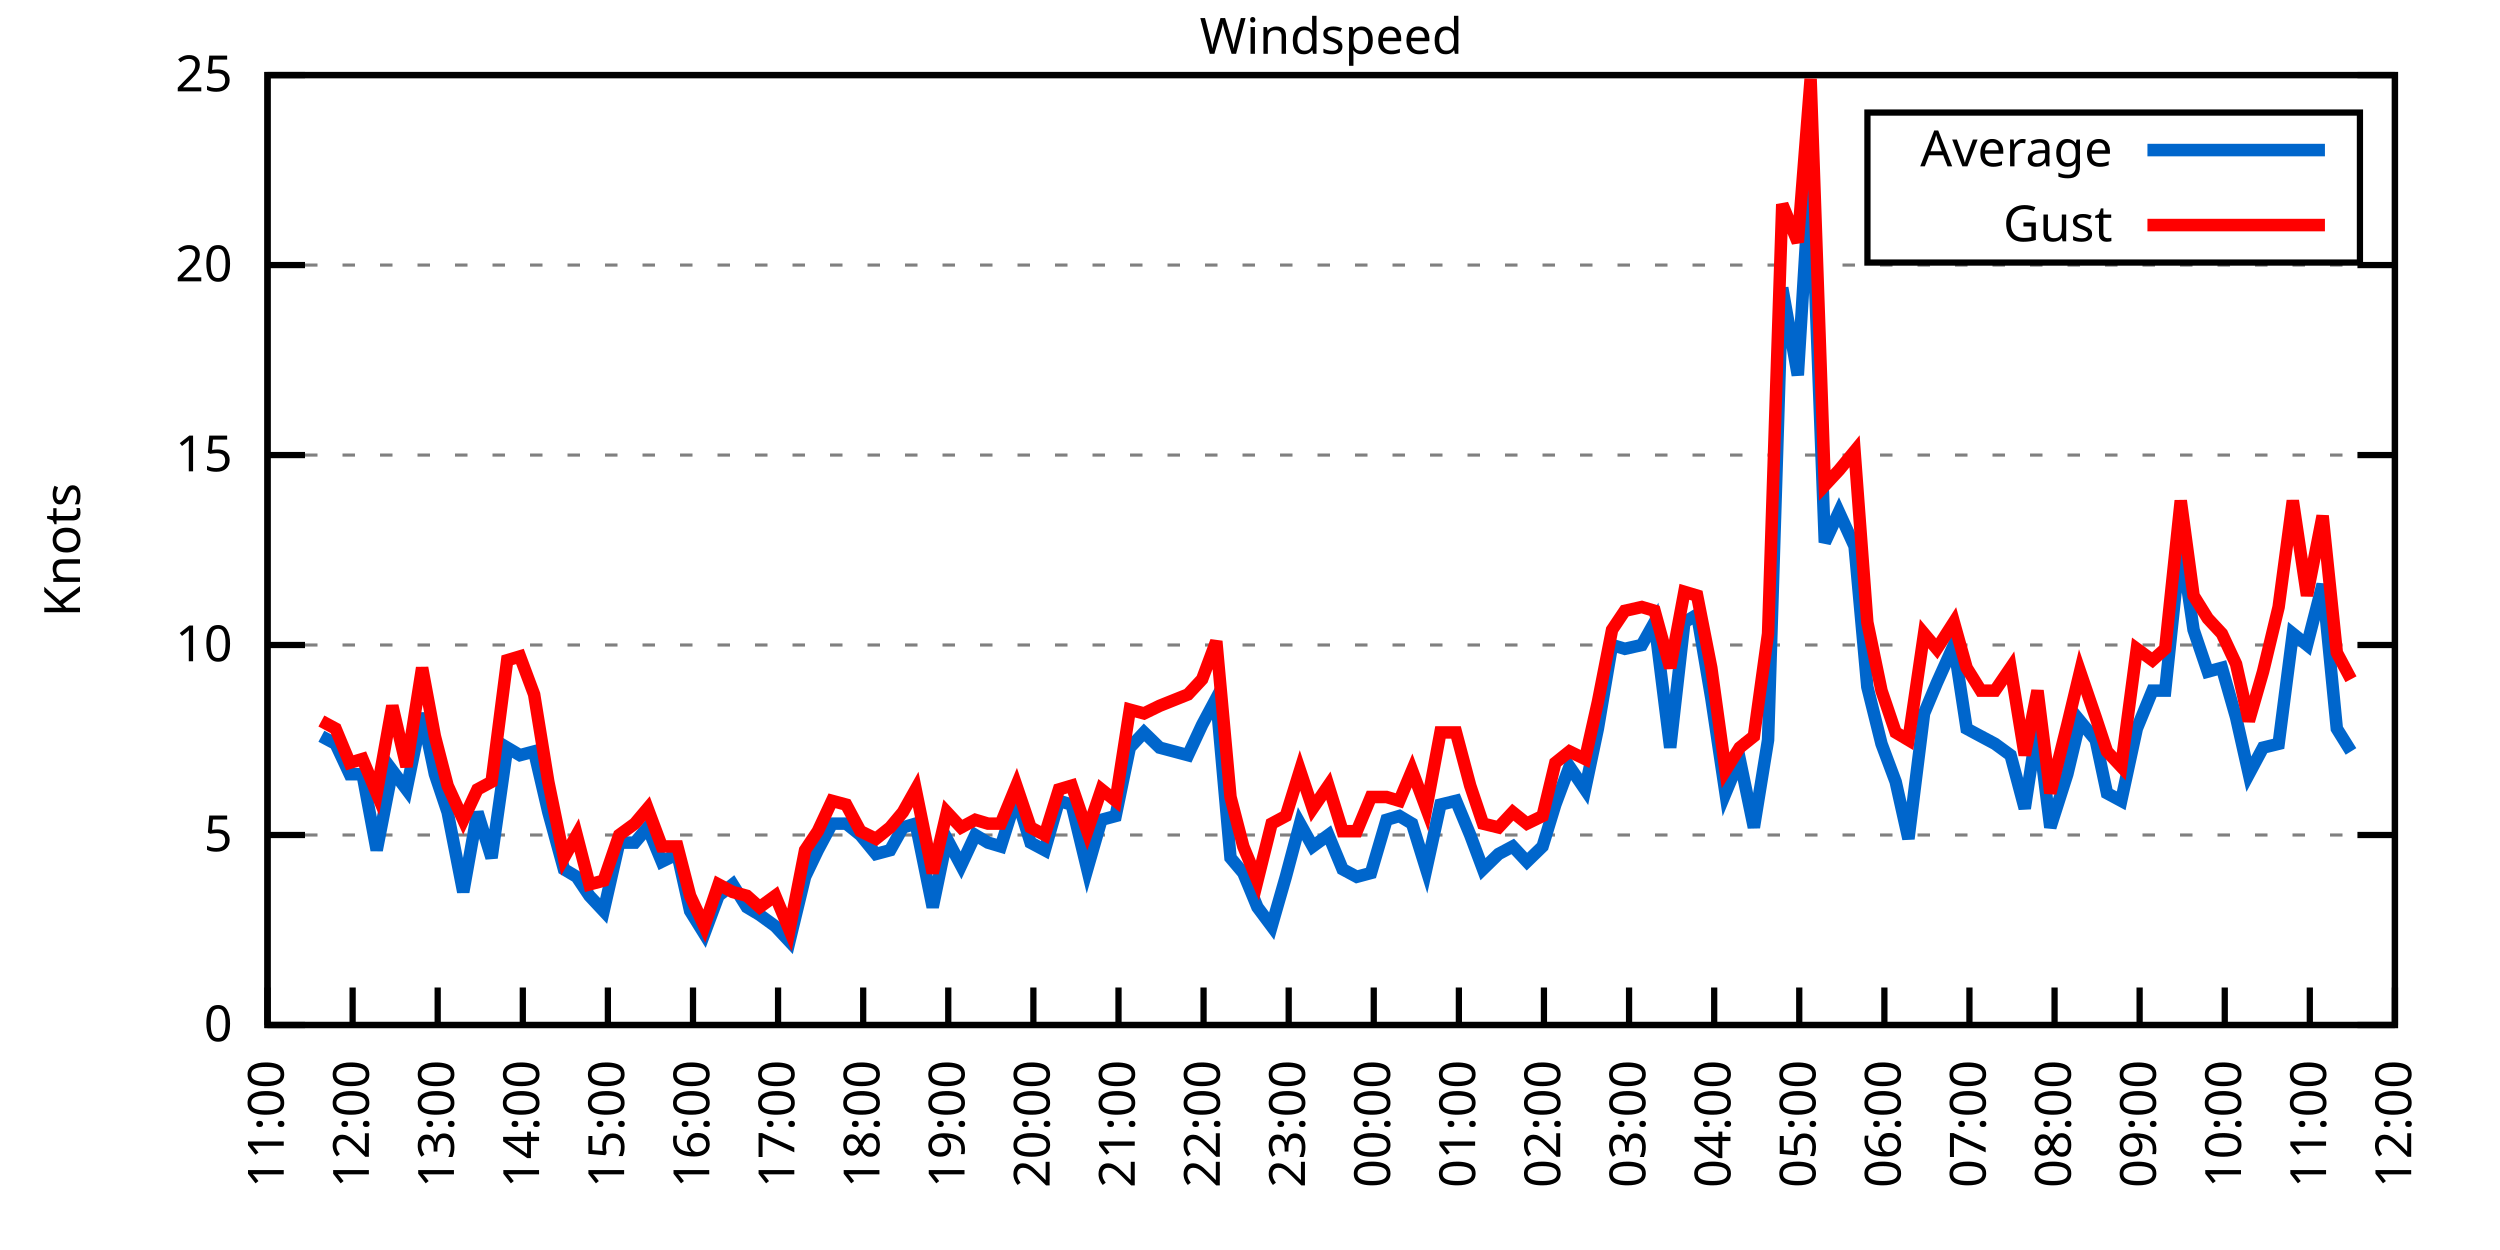
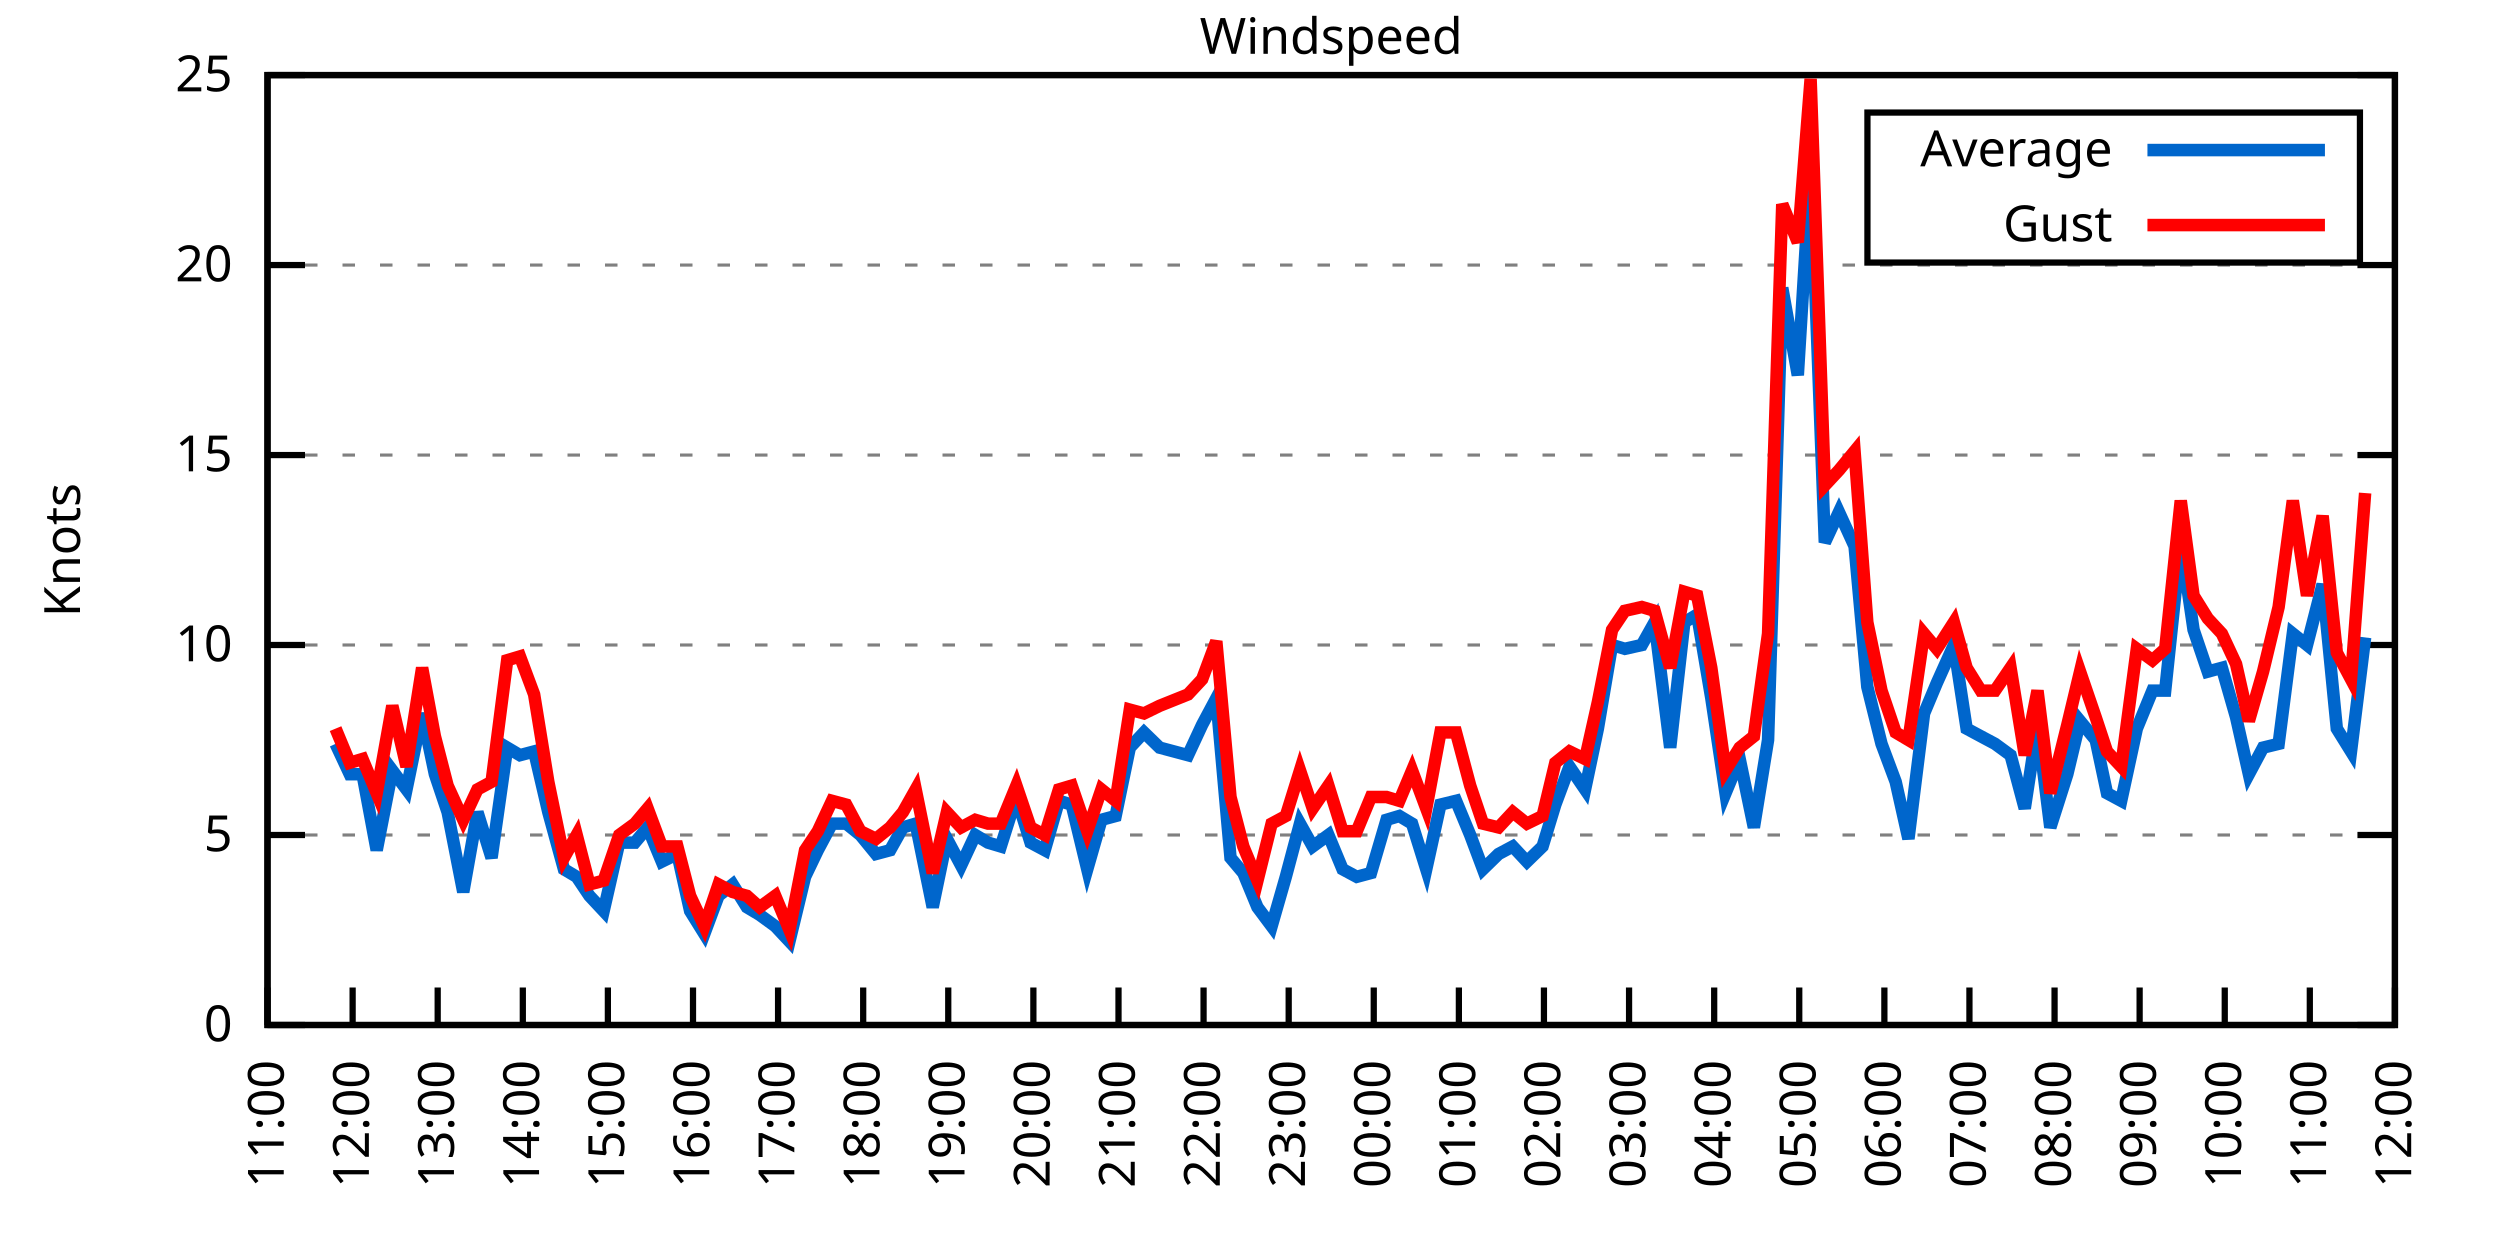
<svg xmlns="http://www.w3.org/2000/svg" xmlns:xlink="http://www.w3.org/1999/xlink" width="400" height="200" viewBox="0 0 400 200">
  <g id="gnuplot_canvas">
    <rect x="0" y="0" width="400" height="200" fill="none" />
    <defs>
      <circle id="gpDot" r="0.5" stroke-width="0.5" stroke="currentColor" />
      <path id="gpPt0" stroke-width="0.333" stroke="currentColor" d="M-1,0 h2 M0,-1 v2" />
      <path id="gpPt1" stroke-width="0.333" stroke="currentColor" d="M-1,-1 L1,1 M1,-1 L-1,1" />
      <path id="gpPt2" stroke-width="0.333" stroke="currentColor" d="M-1,0 L1,0 M0,-1 L0,1 M-1,-1 L1,1 M-1,1 L1,-1" />
      <rect id="gpPt3" stroke-width="0.333" stroke="currentColor" x="-1" y="-1" width="2" height="2" />
      <rect id="gpPt4" stroke-width="0.333" stroke="currentColor" fill="currentColor" x="-1" y="-1" width="2" height="2" />
      <circle id="gpPt5" stroke-width="0.333" stroke="currentColor" cx="0" cy="0" r="1" />
      <use xlink:href="#gpPt5" id="gpPt6" fill="currentColor" stroke="none" />
      <path id="gpPt7" stroke-width="0.333" stroke="currentColor" d="M0,-1.33 L-1.33,0.67 L1.33,0.67 z" />
      <use xlink:href="#gpPt7" id="gpPt8" fill="currentColor" stroke="none" />
      <use xlink:href="#gpPt7" id="gpPt9" stroke="currentColor" transform="rotate(180)" />
      <use xlink:href="#gpPt9" id="gpPt10" fill="currentColor" stroke="none" />
      <use xlink:href="#gpPt3" id="gpPt11" stroke="currentColor" transform="rotate(45)" />
      <use xlink:href="#gpPt11" id="gpPt12" fill="currentColor" stroke="none" />
      <path id="gpPt13" stroke-width="0.333" stroke="currentColor" d="M0,1.330 L1.265,0.411 L0.782,-1.067 L-0.782,-1.076 L-1.265,0.411 z" />
      <use xlink:href="#gpPt13" id="gpPt14" fill="currentColor" stroke="none" />
      <filter id="textbox" filterUnits="objectBoundingBox" x="0" y="0" height="1" width="1">
        <feFlood flood-color="white" flood-opacity="1" result="bgnd" />
        <feComposite in="SourceGraphic" in2="bgnd" operator="atop" />
      </filter>
      <filter id="greybox" filterUnits="objectBoundingBox" x="0" y="0" height="1" width="1">
        <feFlood flood-color="lightgrey" flood-opacity="1" result="grey" />
        <feComposite in="SourceGraphic" in2="grey" operator="atop" />
      </filter>
    </defs>
    <g fill="none" color="white" stroke="currentColor" stroke-width="1.00" stroke-linecap="butt" stroke-linejoin="miter">
</g>
    <g fill="none" color="black" stroke="currentColor" stroke-width="1.00" stroke-linecap="butt" stroke-linejoin="miter">
      <g stroke="none" shape-rendering="crispEdges">
        <polygon fill="rgb(255, 255, 255)" points="42.80,164.00 383.18,164.00 383.18,12.02 42.80,12.02 " />
      </g>
    </g>
    <g fill="none" color="black" stroke="currentColor" stroke-width="1.00" stroke-linecap="butt" stroke-linejoin="miter">
</g>
    <g fill="none" color="black" stroke="black" stroke-width="0.50" stroke-linecap="butt" stroke-linejoin="miter">
</g>
    <g fill="none" color="gray" stroke="currentColor" stroke-width="0.50" stroke-linecap="butt" stroke-linejoin="miter">
      <path stroke="gray" stroke-dasharray="2,4" class="gridline" d="M42.80,164.00 L383.19,164.00  " />
    </g>
    <g fill="none" color="gray" stroke="gray" stroke-width="1.00" stroke-linecap="butt" stroke-linejoin="miter">
</g>
    <g fill="none" color="black" stroke="currentColor" stroke-width="1.00" stroke-linecap="butt" stroke-linejoin="miter">
      <path stroke="black" d="M42.80,164.00 L48.80,164.00 M383.19,164.00 L377.19,164.00  " />
      <g transform="translate(37.20,166.60)" stroke="none" fill="black" font-family="Sans" font-size="8.00" text-anchor="end">
        <text>
          <tspan font-family="Sans"> 0</tspan>
        </text>
      </g>
    </g>
    <g fill="none" color="black" stroke="currentColor" stroke-width="1.00" stroke-linecap="butt" stroke-linejoin="miter">
</g>
    <g fill="none" color="black" stroke="black" stroke-width="0.50" stroke-linecap="butt" stroke-linejoin="miter">
</g>
    <g fill="none" color="gray" stroke="currentColor" stroke-width="0.50" stroke-linecap="butt" stroke-linejoin="miter">
      <path stroke="gray" stroke-dasharray="2,4" class="gridline" d="M42.80,133.60 L383.19,133.60  " />
    </g>
    <g fill="none" color="gray" stroke="gray" stroke-width="1.00" stroke-linecap="butt" stroke-linejoin="miter">
</g>
    <g fill="none" color="black" stroke="currentColor" stroke-width="1.00" stroke-linecap="butt" stroke-linejoin="miter">
      <path stroke="black" d="M42.80,133.60 L48.80,133.60 M383.19,133.60 L377.19,133.60  " />
      <g transform="translate(37.20,136.20)" stroke="none" fill="black" font-family="Sans" font-size="8.00" text-anchor="end">
        <text>
          <tspan font-family="Sans"> 5</tspan>
        </text>
      </g>
    </g>
    <g fill="none" color="black" stroke="currentColor" stroke-width="1.00" stroke-linecap="butt" stroke-linejoin="miter">
</g>
    <g fill="none" color="black" stroke="black" stroke-width="0.50" stroke-linecap="butt" stroke-linejoin="miter">
</g>
    <g fill="none" color="gray" stroke="currentColor" stroke-width="0.50" stroke-linecap="butt" stroke-linejoin="miter">
      <path stroke="gray" stroke-dasharray="2,4" class="gridline" d="M42.80,103.20 L383.19,103.20  " />
    </g>
    <g fill="none" color="gray" stroke="gray" stroke-width="1.00" stroke-linecap="butt" stroke-linejoin="miter">
</g>
    <g fill="none" color="black" stroke="currentColor" stroke-width="1.00" stroke-linecap="butt" stroke-linejoin="miter">
      <path stroke="black" d="M42.80,103.20 L48.80,103.20 M383.19,103.20 L377.19,103.20  " />
      <g transform="translate(37.20,105.80)" stroke="none" fill="black" font-family="Sans" font-size="8.00" text-anchor="end">
        <text>
          <tspan font-family="Sans"> 10</tspan>
        </text>
      </g>
    </g>
    <g fill="none" color="black" stroke="currentColor" stroke-width="1.00" stroke-linecap="butt" stroke-linejoin="miter">
</g>
    <g fill="none" color="black" stroke="black" stroke-width="0.50" stroke-linecap="butt" stroke-linejoin="miter">
</g>
    <g fill="none" color="gray" stroke="currentColor" stroke-width="0.50" stroke-linecap="butt" stroke-linejoin="miter">
      <path stroke="gray" stroke-dasharray="2,4" class="gridline" d="M42.80,72.81 L383.19,72.81  " />
    </g>
    <g fill="none" color="gray" stroke="gray" stroke-width="1.00" stroke-linecap="butt" stroke-linejoin="miter">
</g>
    <g fill="none" color="black" stroke="currentColor" stroke-width="1.00" stroke-linecap="butt" stroke-linejoin="miter">
      <path stroke="black" d="M42.80,72.81 L48.80,72.81 M383.19,72.81 L377.19,72.81  " />
      <g transform="translate(37.20,75.41)" stroke="none" fill="black" font-family="Sans" font-size="8.00" text-anchor="end">
        <text>
          <tspan font-family="Sans"> 15</tspan>
        </text>
      </g>
    </g>
    <g fill="none" color="black" stroke="currentColor" stroke-width="1.00" stroke-linecap="butt" stroke-linejoin="miter">
</g>
    <g fill="none" color="black" stroke="black" stroke-width="0.50" stroke-linecap="butt" stroke-linejoin="miter">
</g>
    <g fill="none" color="gray" stroke="currentColor" stroke-width="0.50" stroke-linecap="butt" stroke-linejoin="miter">
      <path stroke="gray" stroke-dasharray="2,4" class="gridline" d="M42.80,42.41 L383.19,42.41  " />
    </g>
    <g fill="none" color="gray" stroke="gray" stroke-width="1.00" stroke-linecap="butt" stroke-linejoin="miter">
</g>
    <g fill="none" color="black" stroke="currentColor" stroke-width="1.00" stroke-linecap="butt" stroke-linejoin="miter">
      <path stroke="black" d="M42.80,42.41 L48.80,42.41 M383.19,42.41 L377.19,42.41  " />
      <g transform="translate(37.20,45.01)" stroke="none" fill="black" font-family="Sans" font-size="8.00" text-anchor="end">
        <text>
          <tspan font-family="Sans"> 20</tspan>
        </text>
      </g>
    </g>
    <g fill="none" color="black" stroke="currentColor" stroke-width="1.00" stroke-linecap="butt" stroke-linejoin="miter">
</g>
    <g fill="none" color="black" stroke="black" stroke-width="0.50" stroke-linecap="butt" stroke-linejoin="miter">
</g>
    <g fill="none" color="gray" stroke="currentColor" stroke-width="0.50" stroke-linecap="butt" stroke-linejoin="miter">
      <path stroke="gray" stroke-dasharray="2,4" class="gridline" d="M42.80,12.01 L383.19,12.01  " />
    </g>
    <g fill="none" color="gray" stroke="gray" stroke-width="1.00" stroke-linecap="butt" stroke-linejoin="miter">
</g>
    <g fill="none" color="black" stroke="currentColor" stroke-width="1.00" stroke-linecap="butt" stroke-linejoin="miter">
      <path stroke="black" d="M42.80,12.01 L48.80,12.01 M383.19,12.01 L377.19,12.01  " />
      <g transform="translate(37.20,14.61)" stroke="none" fill="black" font-family="Sans" font-size="8.00" text-anchor="end">
        <text>
          <tspan font-family="Sans"> 25</tspan>
        </text>
      </g>
    </g>
    <g fill="none" color="black" stroke="currentColor" stroke-width="1.00" stroke-linecap="butt" stroke-linejoin="miter">
      <path stroke="black" d="M42.80,164.00 L42.80,158.00  " />
      <g transform="translate(45.40,169.60) rotate(270.00)" stroke="none" fill="black" font-family="Sans" font-size="8.00" text-anchor="end">
        <text>
          <tspan font-family="Sans">11:00</tspan>
        </text>
      </g>
    </g>
    <g fill="none" color="black" stroke="currentColor" stroke-width="1.00" stroke-linecap="butt" stroke-linejoin="miter">
      <path stroke="black" d="M56.42,164.00 L56.42,158.00  " />
      <g transform="translate(59.02,169.60) rotate(270.00)" stroke="none" fill="black" font-family="Sans" font-size="8.00" text-anchor="end">
        <text>
          <tspan font-family="Sans">12:00</tspan>
        </text>
      </g>
    </g>
    <g fill="none" color="black" stroke="currentColor" stroke-width="1.00" stroke-linecap="butt" stroke-linejoin="miter">
      <path stroke="black" d="M70.03,164.00 L70.03,158.00  " />
      <g transform="translate(72.63,169.60) rotate(270.00)" stroke="none" fill="black" font-family="Sans" font-size="8.00" text-anchor="end">
        <text>
          <tspan font-family="Sans">13:00</tspan>
        </text>
      </g>
    </g>
    <g fill="none" color="black" stroke="currentColor" stroke-width="1.00" stroke-linecap="butt" stroke-linejoin="miter">
      <path stroke="black" d="M83.65,164.00 L83.65,158.00  " />
      <g transform="translate(86.25,169.60) rotate(270.00)" stroke="none" fill="black" font-family="Sans" font-size="8.00" text-anchor="end">
        <text>
          <tspan font-family="Sans">14:00</tspan>
        </text>
      </g>
    </g>
    <g fill="none" color="black" stroke="currentColor" stroke-width="1.00" stroke-linecap="butt" stroke-linejoin="miter">
      <path stroke="black" d="M97.26,164.00 L97.26,158.00  " />
      <g transform="translate(99.86,169.60) rotate(270.00)" stroke="none" fill="black" font-family="Sans" font-size="8.00" text-anchor="end">
        <text>
          <tspan font-family="Sans">15:00</tspan>
        </text>
      </g>
    </g>
    <g fill="none" color="black" stroke="currentColor" stroke-width="1.00" stroke-linecap="butt" stroke-linejoin="miter">
      <path stroke="black" d="M110.88,164.00 L110.88,158.00  " />
      <g transform="translate(113.48,169.60) rotate(270.00)" stroke="none" fill="black" font-family="Sans" font-size="8.00" text-anchor="end">
        <text>
          <tspan font-family="Sans">16:00</tspan>
        </text>
      </g>
    </g>
    <g fill="none" color="black" stroke="currentColor" stroke-width="1.00" stroke-linecap="butt" stroke-linejoin="miter">
      <path stroke="black" d="M124.49,164.00 L124.49,158.00  " />
      <g transform="translate(127.09,169.60) rotate(270.00)" stroke="none" fill="black" font-family="Sans" font-size="8.00" text-anchor="end">
        <text>
          <tspan font-family="Sans">17:00</tspan>
        </text>
      </g>
    </g>
    <g fill="none" color="black" stroke="currentColor" stroke-width="1.00" stroke-linecap="butt" stroke-linejoin="miter">
      <path stroke="black" d="M138.11,164.00 L138.11,158.00  " />
      <g transform="translate(140.71,169.60) rotate(270.00)" stroke="none" fill="black" font-family="Sans" font-size="8.00" text-anchor="end">
        <text>
          <tspan font-family="Sans">18:00</tspan>
        </text>
      </g>
    </g>
    <g fill="none" color="black" stroke="currentColor" stroke-width="1.00" stroke-linecap="butt" stroke-linejoin="miter">
      <path stroke="black" d="M151.72,164.00 L151.72,158.00  " />
      <g transform="translate(154.32,169.60) rotate(270.00)" stroke="none" fill="black" font-family="Sans" font-size="8.00" text-anchor="end">
        <text>
          <tspan font-family="Sans">19:00</tspan>
        </text>
      </g>
    </g>
    <g fill="none" color="black" stroke="currentColor" stroke-width="1.00" stroke-linecap="butt" stroke-linejoin="miter">
      <path stroke="black" d="M165.34,164.00 L165.34,158.00  " />
      <g transform="translate(167.94,169.60) rotate(270.00)" stroke="none" fill="black" font-family="Sans" font-size="8.00" text-anchor="end">
        <text>
          <tspan font-family="Sans">20:00</tspan>
        </text>
      </g>
    </g>
    <g fill="none" color="black" stroke="currentColor" stroke-width="1.00" stroke-linecap="butt" stroke-linejoin="miter">
      <path stroke="black" d="M178.96,164.00 L178.96,158.00  " />
      <g transform="translate(181.56,169.60) rotate(270.00)" stroke="none" fill="black" font-family="Sans" font-size="8.00" text-anchor="end">
        <text>
          <tspan font-family="Sans">21:00</tspan>
        </text>
      </g>
    </g>
    <g fill="none" color="black" stroke="currentColor" stroke-width="1.00" stroke-linecap="butt" stroke-linejoin="miter">
      <path stroke="black" d="M192.57,164.00 L192.57,158.00  " />
      <g transform="translate(195.17,169.60) rotate(270.00)" stroke="none" fill="black" font-family="Sans" font-size="8.00" text-anchor="end">
        <text>
          <tspan font-family="Sans">22:00</tspan>
        </text>
      </g>
    </g>
    <g fill="none" color="black" stroke="currentColor" stroke-width="1.00" stroke-linecap="butt" stroke-linejoin="miter">
      <path stroke="black" d="M206.19,164.00 L206.19,158.00  " />
      <g transform="translate(208.79,169.60) rotate(270.00)" stroke="none" fill="black" font-family="Sans" font-size="8.00" text-anchor="end">
        <text>
          <tspan font-family="Sans">23:00</tspan>
        </text>
      </g>
    </g>
    <g fill="none" color="black" stroke="currentColor" stroke-width="1.00" stroke-linecap="butt" stroke-linejoin="miter">
      <path stroke="black" d="M219.80,164.00 L219.80,158.00  " />
      <g transform="translate(222.40,169.60) rotate(270.00)" stroke="none" fill="black" font-family="Sans" font-size="8.00" text-anchor="end">
        <text>
          <tspan font-family="Sans">00:00</tspan>
        </text>
      </g>
    </g>
    <g fill="none" color="black" stroke="currentColor" stroke-width="1.00" stroke-linecap="butt" stroke-linejoin="miter">
      <path stroke="black" d="M233.42,164.00 L233.42,158.00  " />
      <g transform="translate(236.02,169.60) rotate(270.00)" stroke="none" fill="black" font-family="Sans" font-size="8.00" text-anchor="end">
        <text>
          <tspan font-family="Sans">01:00</tspan>
        </text>
      </g>
    </g>
    <g fill="none" color="black" stroke="currentColor" stroke-width="1.00" stroke-linecap="butt" stroke-linejoin="miter">
      <path stroke="black" d="M247.03,164.00 L247.03,158.00  " />
      <g transform="translate(249.63,169.60) rotate(270.00)" stroke="none" fill="black" font-family="Sans" font-size="8.00" text-anchor="end">
        <text>
          <tspan font-family="Sans">02:00</tspan>
        </text>
      </g>
    </g>
    <g fill="none" color="black" stroke="currentColor" stroke-width="1.00" stroke-linecap="butt" stroke-linejoin="miter">
      <path stroke="black" d="M260.65,164.00 L260.65,158.00  " />
      <g transform="translate(263.25,169.60) rotate(270.00)" stroke="none" fill="black" font-family="Sans" font-size="8.00" text-anchor="end">
        <text>
          <tspan font-family="Sans">03:00</tspan>
        </text>
      </g>
    </g>
    <g fill="none" color="black" stroke="currentColor" stroke-width="1.00" stroke-linecap="butt" stroke-linejoin="miter">
      <path stroke="black" d="M274.27,164.00 L274.27,158.00  " />
      <g transform="translate(276.87,169.60) rotate(270.00)" stroke="none" fill="black" font-family="Sans" font-size="8.00" text-anchor="end">
        <text>
          <tspan font-family="Sans">04:00</tspan>
        </text>
      </g>
    </g>
    <g fill="none" color="black" stroke="currentColor" stroke-width="1.00" stroke-linecap="butt" stroke-linejoin="miter">
      <path stroke="black" d="M287.88,164.00 L287.88,158.00  " />
      <g transform="translate(290.48,169.60) rotate(270.00)" stroke="none" fill="black" font-family="Sans" font-size="8.00" text-anchor="end">
        <text>
          <tspan font-family="Sans">05:00</tspan>
        </text>
      </g>
    </g>
    <g fill="none" color="black" stroke="currentColor" stroke-width="1.00" stroke-linecap="butt" stroke-linejoin="miter">
      <path stroke="black" d="M301.50,164.00 L301.50,158.00  " />
      <g transform="translate(304.10,169.60) rotate(270.00)" stroke="none" fill="black" font-family="Sans" font-size="8.00" text-anchor="end">
        <text>
          <tspan font-family="Sans">06:00</tspan>
        </text>
      </g>
    </g>
    <g fill="none" color="black" stroke="currentColor" stroke-width="1.00" stroke-linecap="butt" stroke-linejoin="miter">
      <path stroke="black" d="M315.11,164.00 L315.11,158.00  " />
      <g transform="translate(317.71,169.60) rotate(270.00)" stroke="none" fill="black" font-family="Sans" font-size="8.00" text-anchor="end">
        <text>
          <tspan font-family="Sans">07:00</tspan>
        </text>
      </g>
    </g>
    <g fill="none" color="black" stroke="currentColor" stroke-width="1.00" stroke-linecap="butt" stroke-linejoin="miter">
      <path stroke="black" d="M328.73,164.00 L328.73,158.00  " />
      <g transform="translate(331.33,169.60) rotate(270.00)" stroke="none" fill="black" font-family="Sans" font-size="8.00" text-anchor="end">
        <text>
          <tspan font-family="Sans">08:00</tspan>
        </text>
      </g>
    </g>
    <g fill="none" color="black" stroke="currentColor" stroke-width="1.00" stroke-linecap="butt" stroke-linejoin="miter">
      <path stroke="black" d="M342.34,164.00 L342.34,158.00  " />
      <g transform="translate(344.94,169.60) rotate(270.00)" stroke="none" fill="black" font-family="Sans" font-size="8.00" text-anchor="end">
        <text>
          <tspan font-family="Sans">09:00</tspan>
        </text>
      </g>
    </g>
    <g fill="none" color="black" stroke="currentColor" stroke-width="1.00" stroke-linecap="butt" stroke-linejoin="miter">
      <path stroke="black" d="M355.96,164.00 L355.96,158.00  " />
      <g transform="translate(358.56,169.60) rotate(270.00)" stroke="none" fill="black" font-family="Sans" font-size="8.00" text-anchor="end">
        <text>
          <tspan font-family="Sans">10:00</tspan>
        </text>
      </g>
    </g>
    <g fill="none" color="black" stroke="currentColor" stroke-width="1.00" stroke-linecap="butt" stroke-linejoin="miter">
      <path stroke="black" d="M369.57,164.00 L369.57,158.00  " />
      <g transform="translate(372.17,169.60) rotate(270.00)" stroke="none" fill="black" font-family="Sans" font-size="8.00" text-anchor="end">
        <text>
          <tspan font-family="Sans">11:00</tspan>
        </text>
      </g>
    </g>
    <g fill="none" color="black" stroke="currentColor" stroke-width="1.00" stroke-linecap="butt" stroke-linejoin="miter">
      <path stroke="black" d="M383.19,164.00 L383.19,158.00  " />
      <g transform="translate(385.79,169.60) rotate(270.00)" stroke="none" fill="black" font-family="Sans" font-size="8.00" text-anchor="end">
        <text>
          <tspan font-family="Sans">12:00</tspan>
        </text>
      </g>
    </g>
    <g fill="none" color="black" stroke="currentColor" stroke-width="1.00" stroke-linecap="butt" stroke-linejoin="miter">
</g>
    <g fill="none" color="black" stroke="currentColor" stroke-width="1.00" stroke-linecap="butt" stroke-linejoin="miter">
      <path stroke="black" d="M42.80,12.01 L42.80,164.00 L383.19,164.00 L383.19,12.01 L42.80,12.01 Z  " />
    </g>
    <g fill="none" color="black" stroke="currentColor" stroke-width="1.00" stroke-linecap="butt" stroke-linejoin="miter">
</g>
    <g fill="none" color="black" stroke="currentColor" stroke-width="1.00" stroke-linecap="butt" stroke-linejoin="miter">
      <path stroke="black" d="M298.79,42.01 L298.79,18.01 L377.59,18.01 L377.59,42.01 L298.79,42.01 Z  " />
    </g>
    <g id="Windspeed_plot_1">
      <g fill="none" color="white" stroke="black" stroke-width="2.00" stroke-linecap="butt" stroke-linejoin="miter">
</g>
      <g fill="none" color="black" stroke="currentColor" stroke-width="2.00" stroke-linecap="butt" stroke-linejoin="miter">
        <g transform="translate(337.99,26.61)" stroke="none" fill="black" font-family="Sans" font-size="8.00" text-anchor="end">
          <text>
            <tspan font-family="Sans">Average</tspan>
          </text>
        </g>
      </g>
      <g fill="none" color="black" stroke="currentColor" stroke-width="2.00" stroke-linecap="butt" stroke-linejoin="miter">
-         <path stroke="rgb(  0, 102, 204)" d="M343.59,24.01 L371.99,24.01 M51.42,117.80 L53.69,119.01 L55.96,123.87 L58.00,123.87 L60.27,136.03 L62.77,123.27   L65.04,126.31 L67.54,114.15 L69.58,123.87 L71.62,129.95 L74.12,142.72 L76.39,129.95 L78.65,137.25 L81.15,119.62   L83.19,120.83 L85.46,120.23 L87.73,129.95 L90.23,139.07 L92.27,140.29 L94.31,143.33 L96.58,145.76 L99.08,134.82   L101.57,134.82 L103.62,132.39 L105.89,137.86 L108.38,136.64 L110.42,145.76 L112.69,149.41 L114.96,143.33 L117.23,141.51   L119.50,145.15 L121.54,146.37 L124.04,148.19 L126.31,150.62 L128.81,140.29 L130.85,136.03 L133.12,131.78 L135.39,131.78   L137.66,133.60 L140.15,136.64 L142.42,136.03 L144.46,132.39 L146.51,131.78 L149.23,145.15 L151.50,134.21 L153.77,138.47   L156.04,133.60 L158.08,134.82 L160.12,135.43 L162.62,127.52 L164.89,134.82 L167.16,136.03 L169.43,128.13 L171.47,128.74   L173.96,139.07 L176.23,131.17 L178.50,130.56 L180.77,119.62 L183.04,117.19 L185.54,119.62 L190.08,120.83 L192.34,115.97   L194.61,111.72 L196.88,137.25 L198.93,139.68 L201.19,145.15 L203.46,148.19 L205.73,140.29 L208.00,131.78 L210.04,135.43   L212.54,133.60 L214.81,139.07 L217.08,140.29 L219.35,139.68 L221.85,131.17 L223.89,130.56 L225.93,131.78 L228.20,139.07   L230.47,128.74 L232.96,128.13 L235.23,133.60 L237.28,139.07 L239.77,136.64 L242.04,135.43 L244.31,137.86 L246.81,135.43   L248.85,128.74 L251.12,122.66 L253.61,126.31 L255.66,116.58 L257.93,103.20 L259.97,103.81 L262.69,103.20 L264.73,99.56   L267.23,119.62 L269.50,99.56 L271.54,98.34 L273.81,111.72 L276.08,126.91 L278.35,121.44 L280.62,132.39 L282.89,118.40   L285.16,46.06 L287.65,60.04 L289.70,26.60 L291.97,86.79 L294.23,81.93 L296.73,87.40 L298.77,109.89 L301.04,119.01   L303.31,125.09 L305.35,134.21 L307.85,114.15 L309.89,109.28 L312.62,103.20 L314.66,116.58 L316.93,117.80 L319.20,119.01   L321.69,120.83 L323.96,129.35 L326.00,115.97 L328.05,132.39 L330.77,123.87 L332.81,115.36 L335.31,118.40 L337.12,126.91   L339.39,128.13 L341.89,116.58 L344.39,110.50 L346.43,110.50 L348.92,86.79 L350.97,100.77 L353.24,107.46 L355.50,106.85   L357.77,114.76 L359.82,123.87 L362.09,119.62 L364.58,119.01 L366.85,101.38 L369.12,103.20 L371.62,93.48 L373.89,116.58   L376.16,120.23  " />
+         <path stroke="rgb(  0, 102, 204)" d="M343.59,24.01 L371.99,24.01 M53.69,119.01 L55.96,123.87 L58.00,123.87 L60.27,136.03 L62.77,123.27 L65.04,126.31   L67.54,114.15 L69.58,123.87 L71.62,129.95 L74.12,142.72 L76.39,129.95 L78.65,137.25 L81.15,119.62 L83.19,120.83   L85.46,120.23 L87.73,129.95 L90.23,139.07 L92.27,140.29 L94.31,143.33 L96.58,145.76 L99.08,134.82 L101.57,134.82   L103.62,132.39 L105.89,137.86 L108.38,136.64 L110.42,145.76 L112.69,149.41 L114.96,143.33 L117.23,141.51 L119.50,145.15   L121.54,146.37 L124.04,148.19 L126.31,150.62 L128.81,140.29 L130.85,136.03 L133.12,131.78 L135.39,131.78 L137.66,133.60   L140.15,136.64 L142.42,136.03 L144.46,132.39 L146.51,131.78 L149.23,145.15 L151.50,134.21 L153.77,138.47 L156.04,133.60   L158.08,134.82 L160.12,135.43 L162.62,127.52 L164.89,134.82 L167.16,136.03 L169.43,128.13 L171.47,128.74 L173.96,139.07   L176.23,131.17 L178.50,130.56 L180.77,119.62 L183.04,117.19 L185.54,119.62 L190.08,120.83 L192.34,115.97 L194.61,111.72   L196.88,137.25 L198.93,139.68 L201.19,145.15 L203.46,148.19 L205.73,140.29 L208.00,131.78 L210.04,135.43 L212.54,133.60   L214.81,139.07 L217.08,140.29 L219.35,139.68 L221.85,131.17 L223.89,130.56 L225.93,131.78 L228.20,139.07 L230.47,128.74   L232.96,128.13 L235.23,133.60 L237.28,139.07 L239.77,136.64 L242.04,135.43 L244.31,137.86 L246.81,135.43 L248.85,128.74   L251.12,122.66 L253.61,126.31 L255.66,116.58 L257.93,103.20 L259.97,103.81 L262.69,103.20 L264.73,99.56 L267.23,119.62   L269.50,99.56 L271.54,98.34 L273.81,111.72 L276.08,126.91 L278.35,121.44 L280.62,132.39 L282.89,118.40 L285.16,46.06   L287.65,60.04 L289.70,26.60 L291.97,86.79 L294.23,81.93 L296.73,87.40 L298.77,109.89 L301.04,119.01 L303.31,125.09   L305.35,134.21 L307.85,114.15 L309.89,109.28 L312.62,103.20 L314.66,116.58 L316.93,117.80 L319.20,119.01 L321.69,120.83   L323.96,129.35 L326.00,115.97 L328.05,132.39 L330.77,123.87 L332.81,115.36 L335.31,118.40 L337.12,126.91 L339.39,128.13   L341.89,116.58 L344.39,110.50 L346.43,110.50 L348.92,86.79 L350.97,100.77 L353.24,107.46 L355.50,106.85 L357.77,114.76   L359.82,123.87 L362.09,119.62 L364.58,119.01 L366.85,101.38 L369.12,103.20 L371.62,93.48 L373.89,116.58 L376.16,120.23   L378.42,101.99  " />
      </g>
    </g>
    <g id="Windspeed_plot_2">
      <g fill="none" color="black" stroke="currentColor" stroke-width="2.00" stroke-linecap="butt" stroke-linejoin="miter">
        <g transform="translate(337.99,38.61)" stroke="none" fill="black" font-family="Sans" font-size="8.00" text-anchor="end">
          <text>
            <tspan font-family="Sans">Gust</tspan>
          </text>
        </g>
      </g>
      <g fill="none" color="black" stroke="currentColor" stroke-width="2.00" stroke-linecap="butt" stroke-linejoin="miter">
-         <path stroke="rgb(255,   0,   0)" d="M343.59,36.01 L371.99,36.01 M51.42,115.36 L53.69,116.58 L55.96,122.05 L58.00,121.44 L60.27,126.91 L62.77,112.93   L65.04,122.66 L67.54,106.85 L69.58,117.80 L71.62,125.70 L74.12,131.17 L76.39,126.31 L78.65,125.09 L81.15,105.64   L83.19,105.03 L85.46,111.11 L87.73,125.09 L90.23,137.25 L92.27,133.60 L94.31,141.51 L96.58,140.90 L99.08,133.60   L101.57,131.78 L103.62,129.35 L105.89,135.43 L108.38,135.43 L110.42,143.33 L112.69,148.19 L114.96,141.51 L117.23,142.72   L119.50,143.33 L121.54,145.15 L124.04,143.33 L126.31,148.80 L128.81,136.03 L130.85,132.99 L133.12,128.13 L135.39,128.74   L137.66,132.99 L140.15,134.21 L142.42,132.39 L144.46,129.95 L146.51,126.31 L149.23,139.68 L151.50,129.95 L153.77,132.39   L156.04,131.17 L158.08,131.78 L160.12,131.78 L162.62,125.70 L164.89,132.39 L167.16,133.60 L169.43,126.31 L171.47,125.70   L173.96,132.99 L176.23,126.31 L178.50,128.13 L180.77,113.54 L183.04,114.15 L185.54,112.93 L190.08,111.11 L192.34,108.68   L194.61,102.60 L196.88,127.52 L198.93,135.43 L201.19,140.90 L203.46,131.78 L205.73,130.56 L208.00,123.27 L210.04,129.35   L212.54,125.70 L214.81,132.99 L217.08,132.99 L219.35,127.52 L221.85,127.52 L223.89,128.13 L225.93,123.27 L228.20,129.35   L230.47,117.19 L232.96,117.19 L235.23,125.70 L237.28,131.78 L239.77,132.39 L242.04,129.95 L244.31,131.78 L246.81,130.56   L248.85,122.05 L251.12,120.23 L253.61,121.44 L255.66,112.32 L257.93,100.77 L259.97,97.73 L262.69,97.12 L264.73,97.73   L267.23,106.85 L269.50,94.69 L271.54,95.30 L273.81,106.85 L276.08,123.27 L278.35,119.62 L280.62,117.80 L282.89,101.38   L285.16,32.68 L287.65,38.76 L289.70,12.62 L291.97,77.67 L294.23,75.24 L296.73,72.20 L298.77,99.56 L301.04,110.50   L303.31,117.19 L305.35,118.40 L307.85,101.38 L309.89,103.81 L312.62,99.56 L314.66,106.85 L316.93,110.50 L319.20,110.50   L321.69,106.85 L323.96,120.83 L326.00,110.50 L328.05,126.91 L330.77,115.97 L332.81,107.46 L335.31,114.76 L337.12,120.23   L339.39,122.66 L341.89,103.81 L344.39,105.64 L346.43,103.81 L348.92,80.10 L350.97,95.30 L353.24,98.95 L355.50,101.38   L357.77,106.24 L359.82,115.36 L362.09,107.46 L364.58,97.12 L366.85,80.10 L369.12,95.30 L371.62,82.53 L373.89,104.42   L376.16,108.68  " />
+         <path stroke="rgb(255,   0,   0)" d="M343.59,36.01 L371.99,36.01 M53.69,116.58 L55.96,122.05 L58.00,121.44 L60.27,126.91 L62.77,112.93 L65.04,122.66   L67.54,106.85 L69.58,117.80 L71.62,125.70 L74.12,131.17 L76.39,126.31 L78.65,125.09 L81.15,105.64 L83.19,105.03   L85.46,111.11 L87.73,125.09 L90.23,137.25 L92.27,133.60 L94.31,141.51 L96.58,140.90 L99.08,133.60 L101.57,131.78   L103.62,129.35 L105.89,135.43 L108.38,135.43 L110.42,143.33 L112.69,148.19 L114.96,141.51 L117.23,142.72 L119.50,143.33   L121.54,145.15 L124.04,143.33 L126.31,148.80 L128.81,136.03 L130.85,132.99 L133.12,128.13 L135.39,128.74 L137.66,132.99   L140.15,134.21 L142.42,132.39 L144.46,129.95 L146.51,126.31 L149.23,139.68 L151.50,129.95 L153.77,132.39 L156.04,131.17   L158.08,131.78 L160.12,131.78 L162.62,125.70 L164.89,132.39 L167.16,133.60 L169.43,126.31 L171.47,125.70 L173.96,132.99   L176.23,126.31 L178.50,128.13 L180.77,113.54 L183.04,114.15 L185.54,112.93 L190.08,111.11 L192.34,108.68 L194.61,102.60   L196.88,127.52 L198.93,135.43 L201.19,140.90 L203.46,131.78 L205.73,130.56 L208.00,123.27 L210.04,129.35 L212.54,125.70   L214.81,132.99 L217.08,132.99 L219.35,127.52 L221.85,127.52 L223.89,128.13 L225.93,123.27 L228.20,129.35 L230.47,117.19   L232.96,117.19 L235.23,125.70 L237.28,131.78 L239.77,132.39 L242.04,129.95 L244.31,131.78 L246.81,130.56 L248.85,122.05   L251.12,120.23 L253.61,121.44 L255.66,112.32 L257.93,100.77 L259.97,97.73 L262.69,97.12 L264.73,97.73 L267.23,106.85   L269.50,94.69 L271.54,95.30 L273.81,106.85 L276.08,123.27 L278.35,119.62 L280.62,117.80 L282.89,101.38 L285.16,32.68   L287.65,38.76 L289.70,12.62 L291.97,77.67 L294.23,75.24 L296.73,72.20 L298.77,99.56 L301.04,110.50 L303.31,117.19   L305.35,118.40 L307.85,101.38 L309.89,103.81 L312.62,99.56 L314.66,106.85 L316.93,110.50 L319.20,110.50 L321.69,106.85   L323.96,120.83 L326.00,110.50 L328.05,126.91 L330.77,115.97 L332.81,107.46 L335.31,114.76 L337.12,120.23 L339.39,122.66   L341.89,103.81 L344.39,105.64 L346.43,103.81 L348.92,80.10 L350.97,95.30 L353.24,98.95 L355.50,101.38 L357.77,106.24   L359.82,115.36 L362.09,107.46 L364.58,97.12 L366.85,80.10 L369.12,95.30 L371.62,82.53 L373.89,104.42 L376.16,108.68   L378.42,78.89  " />
      </g>
    </g>
    <g fill="none" color="black" stroke="currentColor" stroke-width="2.00" stroke-linecap="butt" stroke-linejoin="miter">
</g>
    <g fill="none" color="black" stroke="black" stroke-width="1.00" stroke-linecap="butt" stroke-linejoin="miter">
</g>
    <g fill="none" color="black" stroke="currentColor" stroke-width="1.00" stroke-linecap="butt" stroke-linejoin="miter">
      <path stroke="black" d="M42.80,12.01 L42.80,164.00 L383.19,164.00 L383.19,12.01 L42.80,12.01 Z  " />
      <g transform="translate(12.80,88.01) rotate(270.00)" stroke="none" fill="black" font-family="Sans" font-size="8.00" text-anchor="middle">
        <text>
          <tspan font-family="Sans">Knots</tspan>
        </text>
      </g>
    </g>
    <g fill="none" color="black" stroke="currentColor" stroke-width="1.00" stroke-linecap="butt" stroke-linejoin="miter">
</g>
    <g fill="none" color="black" stroke="currentColor" stroke-width="1.00" stroke-linecap="butt" stroke-linejoin="miter">
      <g transform="translate(212.99,8.61)" stroke="none" fill="black" font-family="Sans" font-size="8.00" text-anchor="middle">
        <text>
          <tspan font-family="Sans">Windspeed</tspan>
        </text>
      </g>
    </g>
    <g fill="none" color="black" stroke="currentColor" stroke-width="1.00" stroke-linecap="butt" stroke-linejoin="miter">
</g>
  </g>
</svg>
